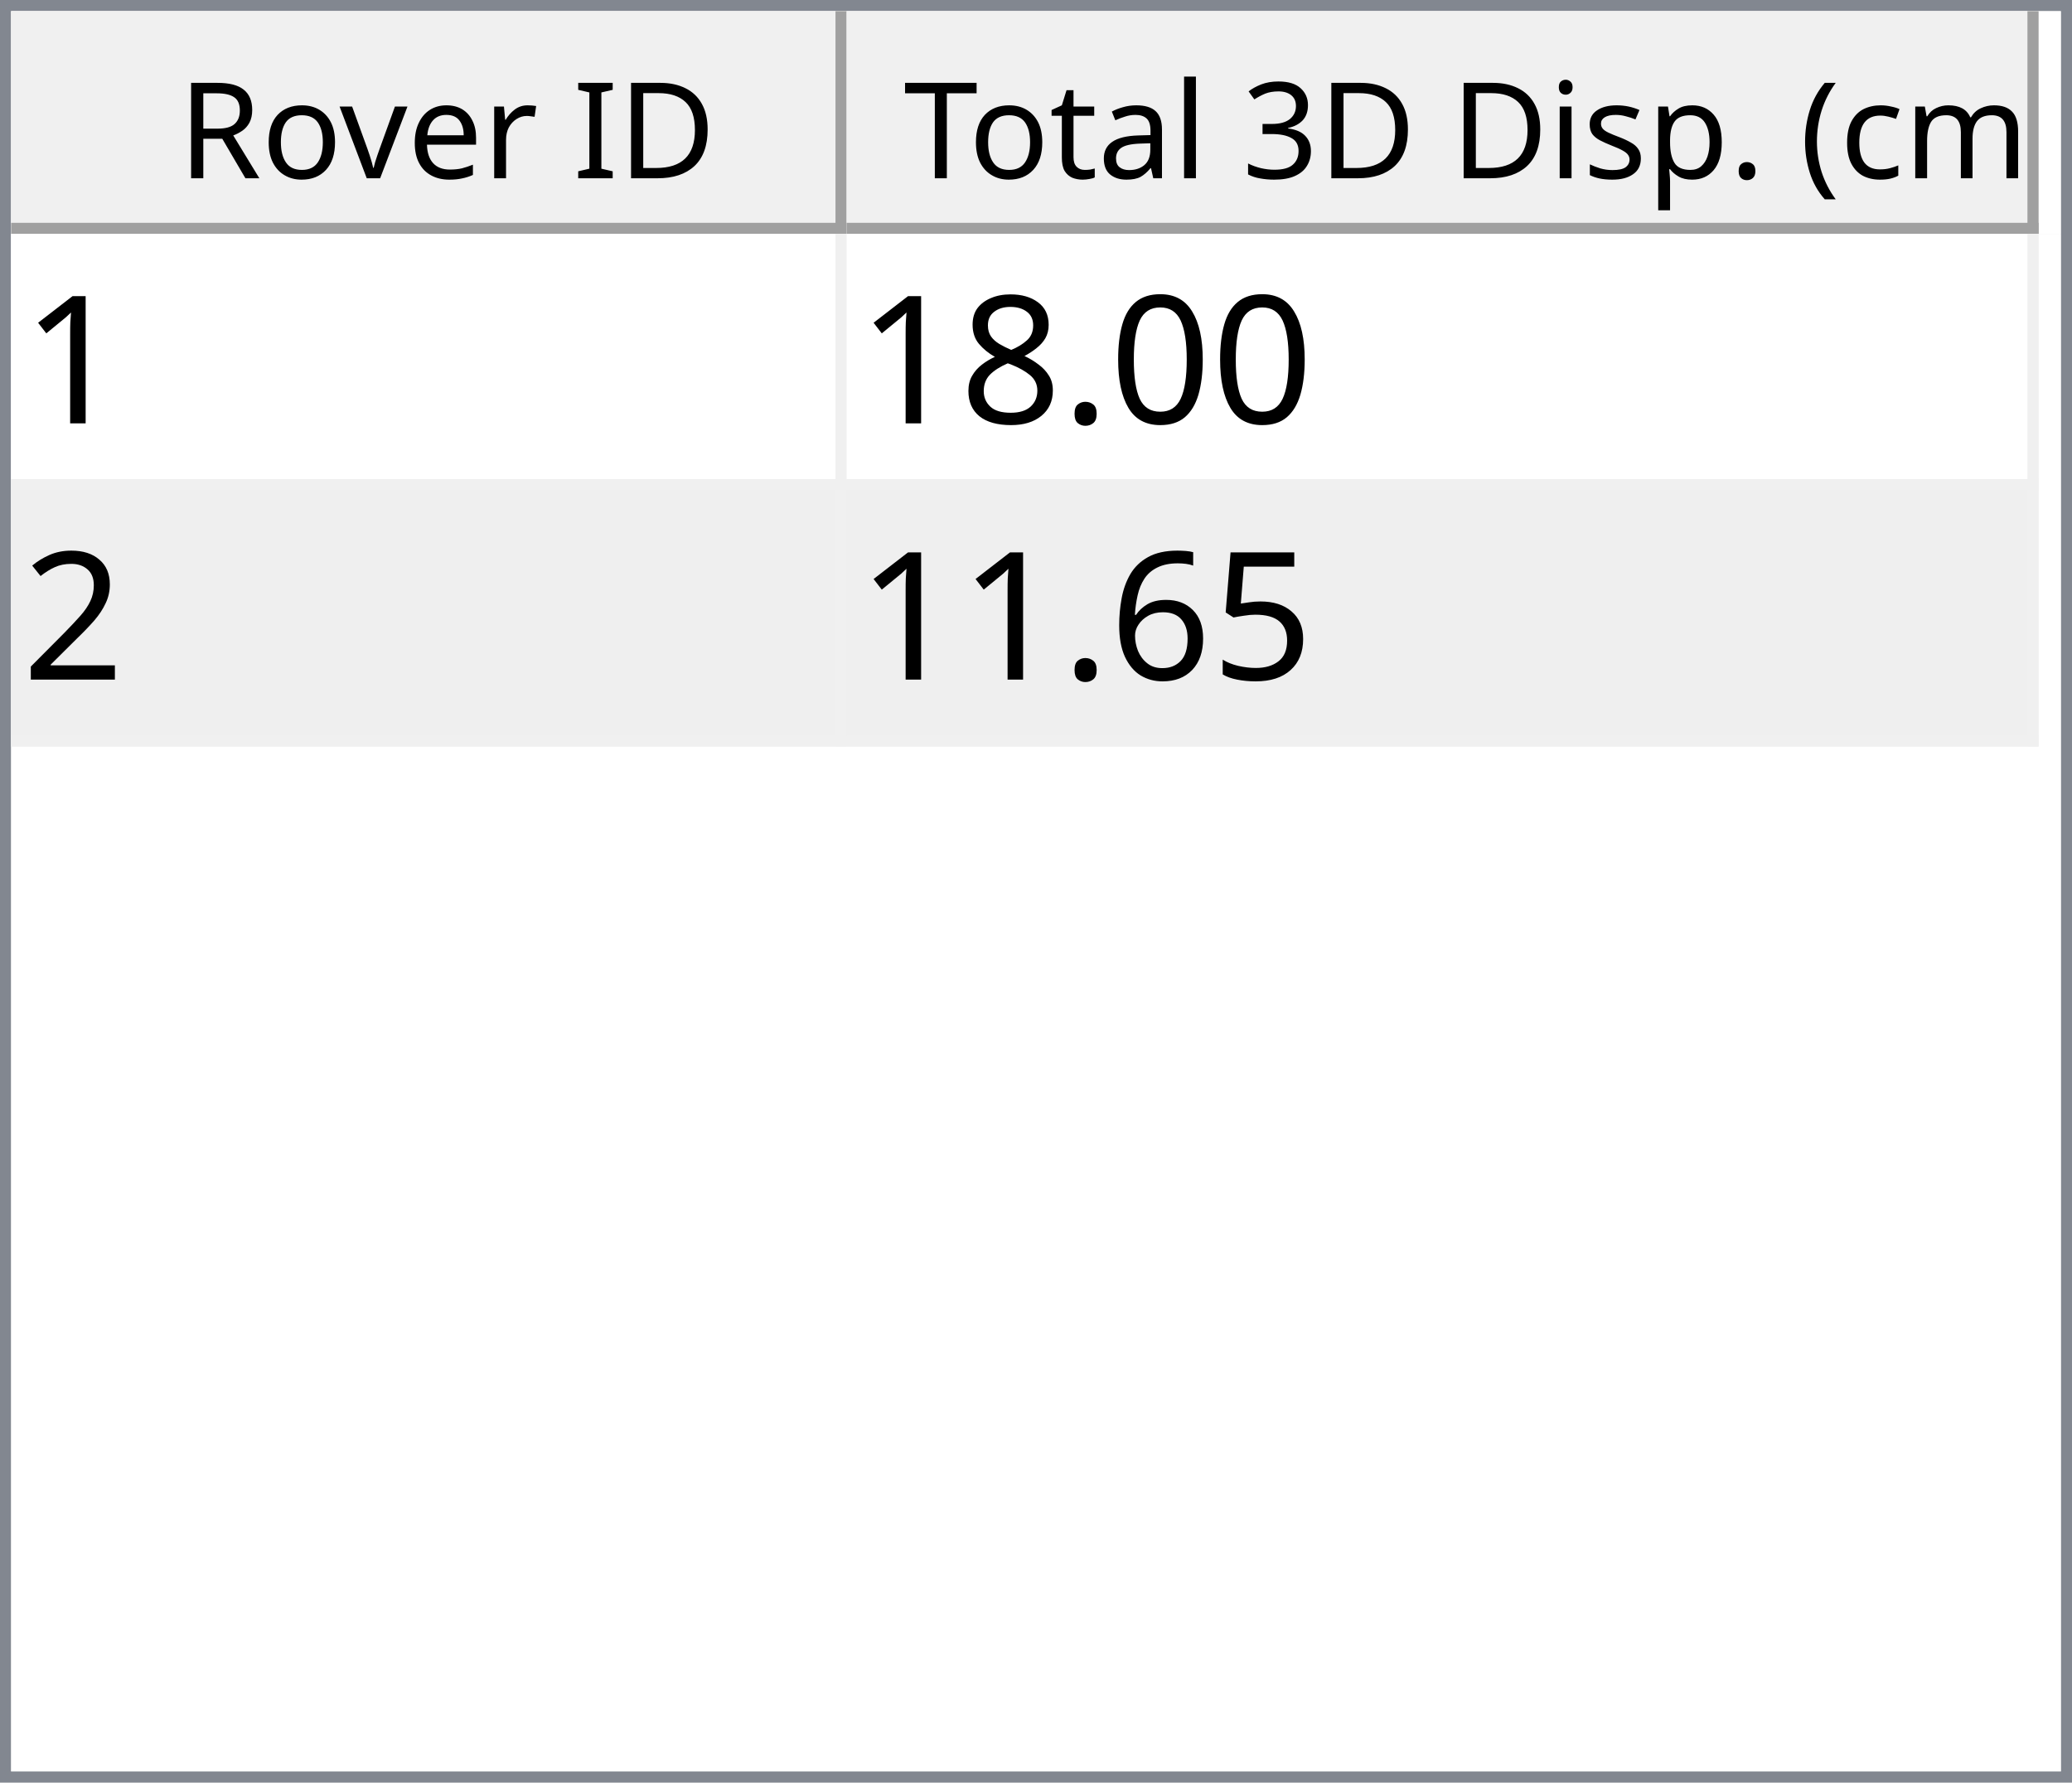
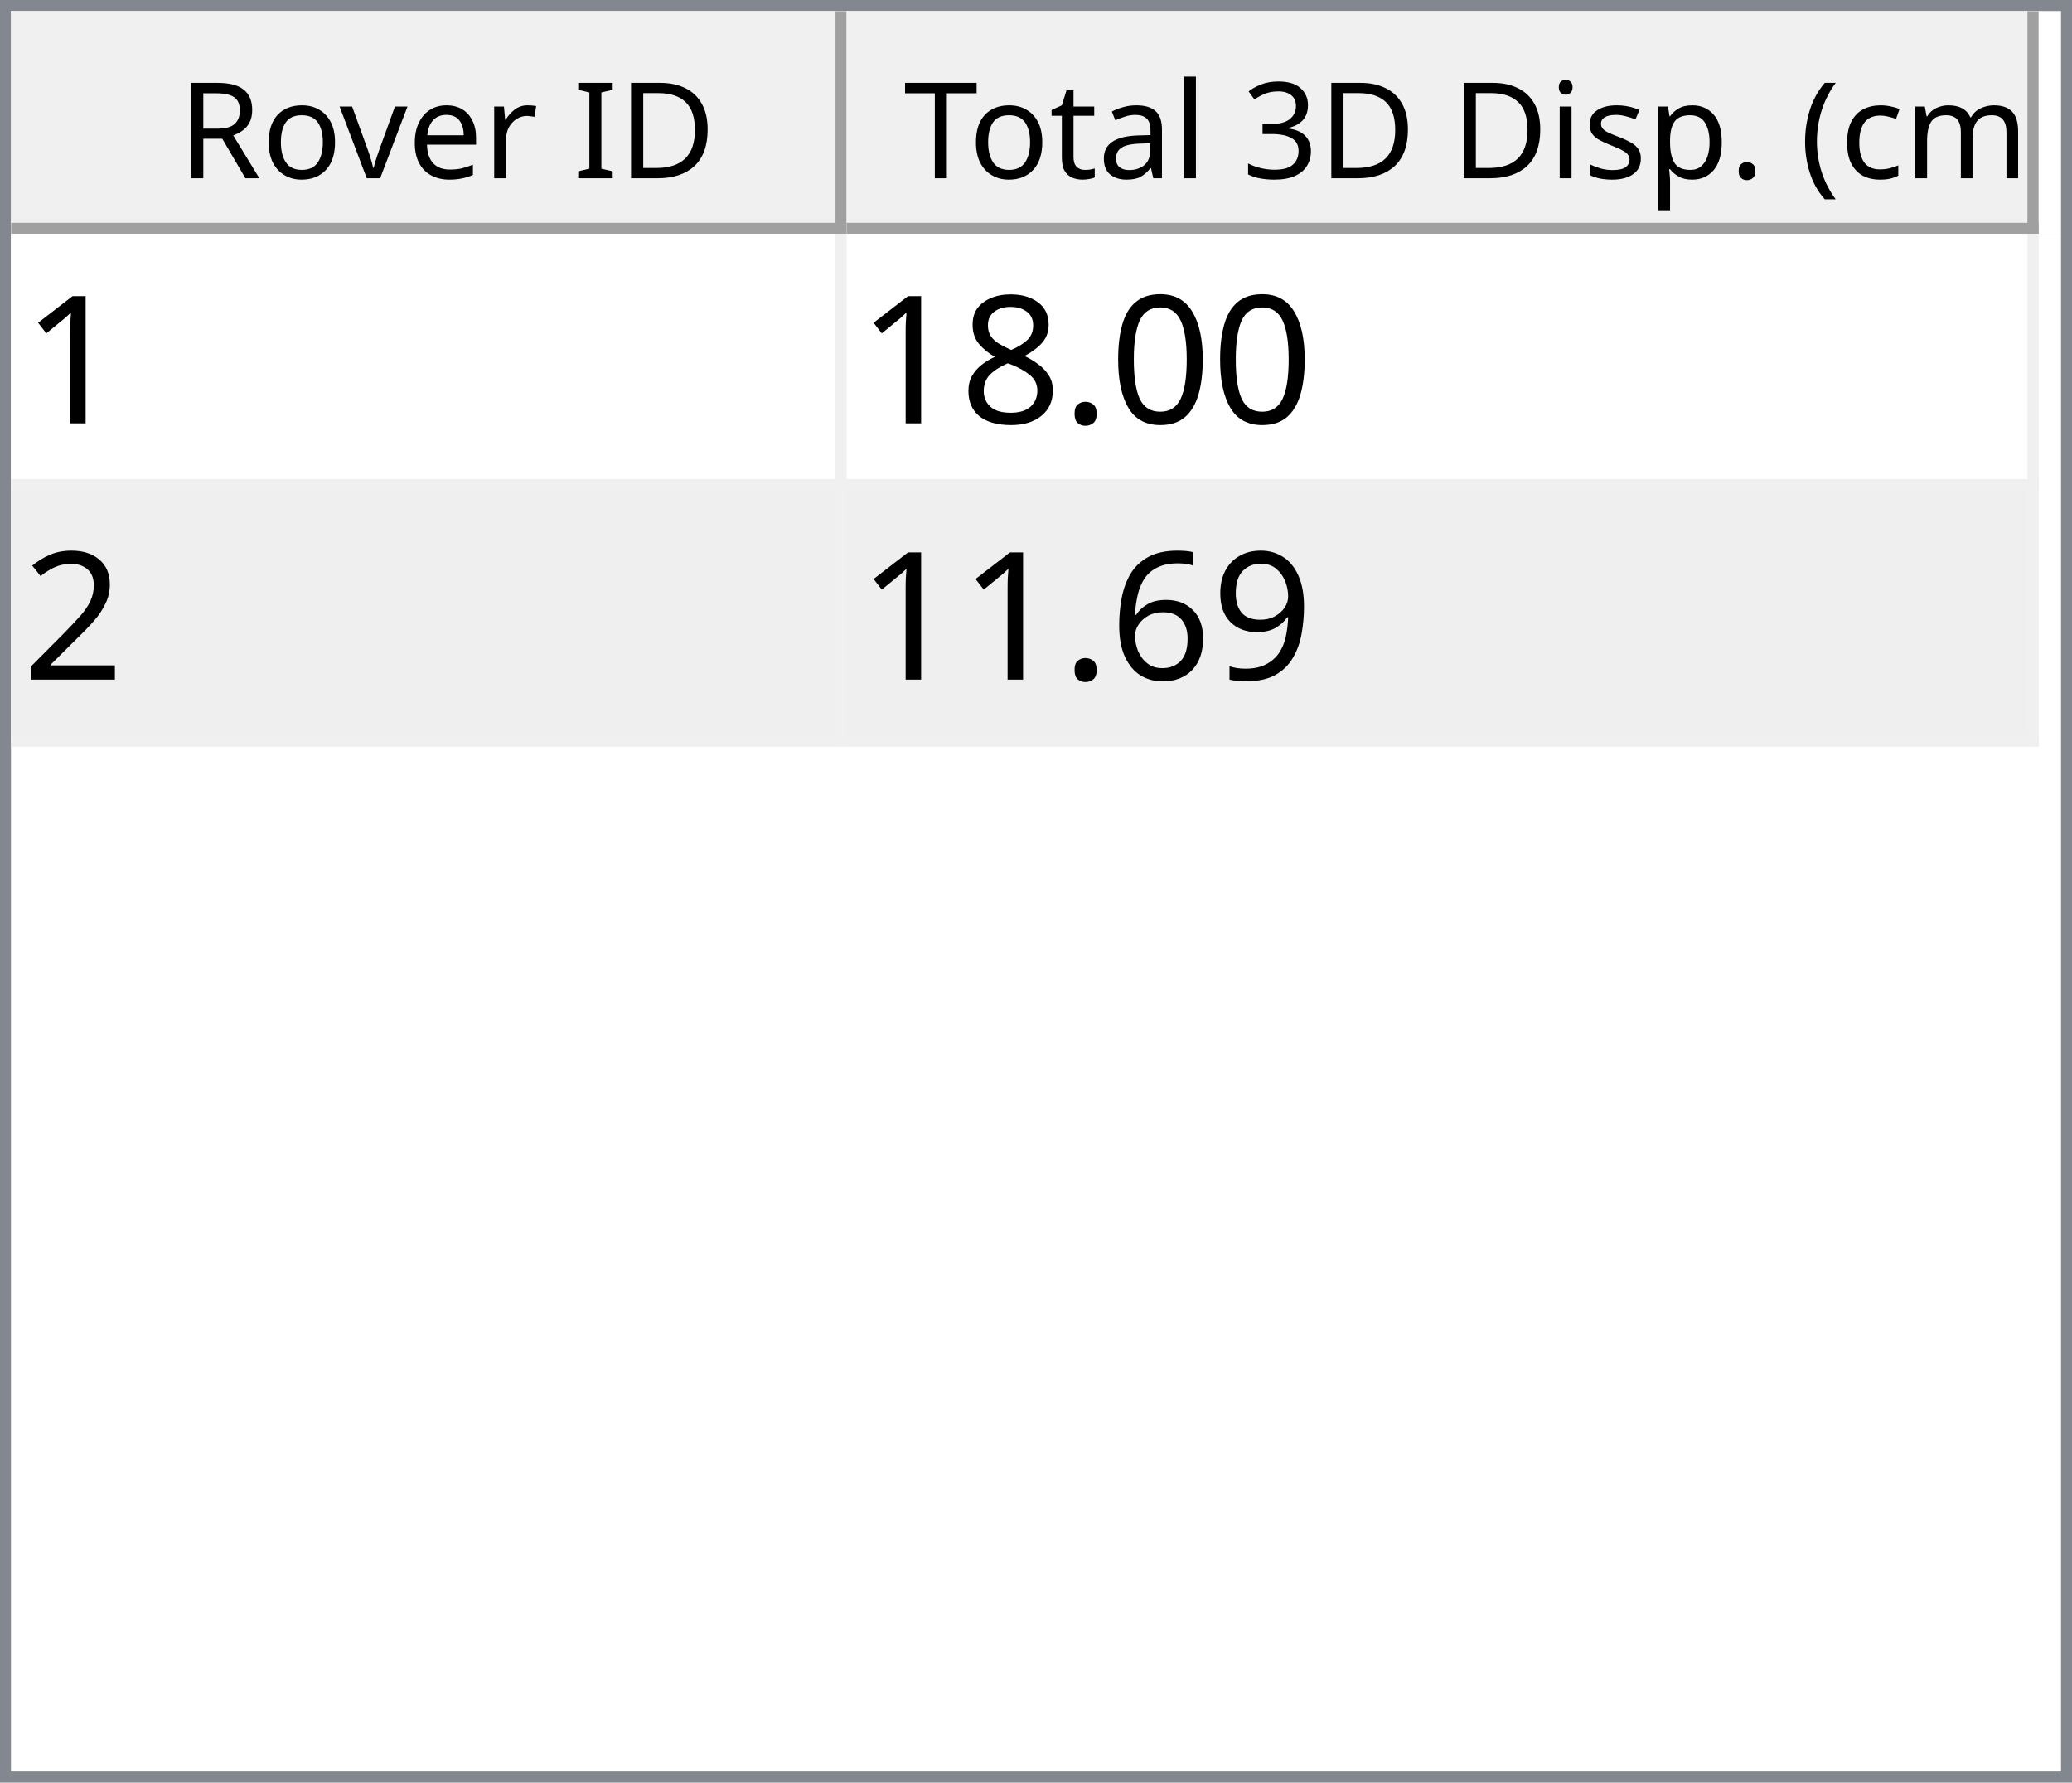
<svg xmlns="http://www.w3.org/2000/svg" style="fill-opacity:1; color-rendering:auto; color-interpolation:auto; text-rendering:auto; stroke:black; stroke-linecap:square; stroke-miterlimit:10; shape-rendering:auto; stroke-opacity:1; fill:black; stroke-dasharray:none; font-weight:normal; stroke-width:1; font-family:'Dialog'; font-style:normal; stroke-linejoin:miter; font-size:12px; stroke-dashoffset:0; image-rendering:auto;" width="186" height="160">
  <defs id="genericDefs" />
  <g>
    <defs id="defs1">
      <clipPath clipPathUnits="userSpaceOnUse" id="clipPath1">
        <path d="M0 0 L186 0 L186 160 L0 160 L0 0 Z" />
      </clipPath>
      <clipPath clipPathUnits="userSpaceOnUse" id="clipPath2">
        <path d="M0 0 L0 160 L186 160 L186 0 Z" />
      </clipPath>
      <clipPath clipPathUnits="userSpaceOnUse" id="clipPath3">
        <path d="M0 0 L0 20 L184 20 L184 0 Z" />
      </clipPath>
      <clipPath clipPathUnits="userSpaceOnUse" id="clipPath4">
        <path d="M0 0 L0 20 L75 20 L75 0 Z" />
      </clipPath>
      <clipPath clipPathUnits="userSpaceOnUse" id="clipPath5">
        <path d="M1 1 L1 19 L74 19 L74 1 Z" />
      </clipPath>
      <clipPath clipPathUnits="userSpaceOnUse" id="clipPath6">
        <path d="M0 0 L0 18 L73 18 L73 0 Z" />
      </clipPath>
      <clipPath clipPathUnits="userSpaceOnUse" id="clipPath7">
        <path d="M-0.5 -0.5 L-0.5 19.5 L74.5 19.5 L74.5 -0.5 Z" />
      </clipPath>
      <clipPath clipPathUnits="userSpaceOnUse" id="clipPath8">
        <path d="M0 0 L0 20 L107 20 L107 0 Z" />
      </clipPath>
      <clipPath clipPathUnits="userSpaceOnUse" id="clipPath9">
        <path d="M1 1 L1 19 L106 19 L106 1 Z" />
      </clipPath>
      <clipPath clipPathUnits="userSpaceOnUse" id="clipPath10">
        <path d="M0 0 L0 18 L105 18 L105 0 Z" />
      </clipPath>
      <clipPath clipPathUnits="userSpaceOnUse" id="clipPath11">
        <path d="M-0.5 -0.5 L-0.5 19.5 L106.5 19.5 L106.5 -0.5 Z" />
      </clipPath>
      <clipPath clipPathUnits="userSpaceOnUse" id="clipPath12">
        <path d="M0 0 L0 138 L184 138 L184 0 Z" />
      </clipPath>
      <clipPath clipPathUnits="userSpaceOnUse" id="clipPath13">
        <path d="M0 0 L0 46 L182 46 L182 0 Z" />
      </clipPath>
      <clipPath clipPathUnits="userSpaceOnUse" id="clipPath14">
        <path d="M-0.5 -0.5 L-0.5 45.5 L181.5 45.5 L181.5 -0.5 Z" />
      </clipPath>
      <clipPath clipPathUnits="userSpaceOnUse" id="clipPath15">
        <path d="M0 0 L0 22 L74 22 L74 0 Z" />
      </clipPath>
      <clipPath clipPathUnits="userSpaceOnUse" id="clipPath16">
        <path d="M0 0 L0 22 L106 22 L106 0 Z" />
      </clipPath>
      <font horiz-adv-x="64.551" id="font1">
        <font-face ascent="107.91" descent="25.098" units-per-em="100" style="font-style:normal; font-family:Segoe UI; font-weight:normal;" />
        <missing-glyph horiz-adv-x="64.551" d="M8.109 0 L8.109 68.266 L56.453 68.266 L56.453 0 L8.109 0 ZM15.328 7.234 L49.219 7.234 L49.219 61.031 L15.328 61.031 L15.328 7.234 Z" />
        <glyph unicode="D" horiz-adv-x="70.117" d="M9.188 0 L9.188 70.016 L28.516 70.016 Q65.531 70.016 65.531 35.891 Q65.531 19.672 55.25 9.836 Q44.969 0 27.734 0 L9.188 0 ZM17.391 62.594 L17.391 7.422 L27.828 7.422 Q41.609 7.422 49.273 14.797 Q56.938 22.172 56.938 35.688 Q56.938 62.594 28.328 62.594 L17.391 62.594 Z" />
        <glyph unicode="I" horiz-adv-x="26.611" d="M17.391 0 L9.188 0 L9.188 70.016 L17.391 70.016 L17.391 0 Z" />
        <glyph unicode=" " horiz-adv-x="27.393" d="" />
        <glyph unicode="r" horiz-adv-x="34.766" d="M34.188 41.891 Q32.078 43.5 28.125 43.5 Q23 43.5 19.555 38.672 Q16.109 33.844 16.109 25.484 L16.109 0 L8.109 0 L8.109 50 L16.109 50 L16.109 39.703 L16.312 39.703 Q18.016 44.969 21.531 47.922 Q25.047 50.875 29.391 50.875 Q32.516 50.875 34.188 50.203 L34.188 41.891 Z" />
        <glyph unicode="e" horiz-adv-x="52.295" d="M48.297 23 L12.984 23 Q13.188 14.656 17.484 10.109 Q21.781 5.562 29.297 5.562 Q37.75 5.562 44.828 11.141 L44.828 3.609 Q38.234 -1.172 27.391 -1.172 Q16.797 -1.172 10.742 5.641 Q4.688 12.453 4.688 24.812 Q4.688 36.469 11.305 43.82 Q17.922 51.172 27.734 51.172 Q37.547 51.172 42.922 44.828 Q48.297 38.484 48.297 27.203 L48.297 23 ZM40.094 29.781 Q40.047 36.719 36.75 40.578 Q33.453 44.438 27.594 44.438 Q21.922 44.438 17.969 40.383 Q14.016 36.328 13.094 29.781 L40.094 29.781 Z" />
        <glyph unicode="v" horiz-adv-x="47.9" d="M47.406 50 L27.484 0 L19.625 0 L0.688 50 L9.469 50 L22.172 13.672 Q23.578 9.672 23.922 6.688 L24.125 6.688 Q24.609 10.453 25.688 13.484 L38.969 50 L47.406 50 Z" />
        <glyph unicode="o" horiz-adv-x="58.594" d="M29 -1.172 Q17.922 -1.172 11.305 5.836 Q4.688 12.844 4.688 24.422 Q4.688 37.016 11.57 44.094 Q18.453 51.172 30.172 51.172 Q41.359 51.172 47.633 44.289 Q53.906 37.406 53.906 25.203 Q53.906 13.234 47.141 6.031 Q40.375 -1.172 29 -1.172 ZM29.594 44.438 Q21.875 44.438 17.383 39.188 Q12.891 33.938 12.891 24.703 Q12.891 15.828 17.43 10.695 Q21.969 5.562 29.594 5.562 Q37.359 5.562 41.531 10.594 Q45.703 15.625 45.703 24.906 Q45.703 34.281 41.531 39.359 Q37.359 44.438 29.594 44.438 Z" />
        <glyph unicode="R" horiz-adv-x="59.814" d="M59.375 0 L49.609 0 L37.891 19.625 Q36.281 22.359 34.766 24.289 Q33.25 26.219 31.664 27.438 Q30.078 28.656 28.25 29.219 Q26.422 29.781 24.125 29.781 L17.391 29.781 L17.391 0 L9.188 0 L9.188 70.016 L30.078 70.016 Q34.672 70.016 38.555 68.867 Q42.438 67.719 45.289 65.375 Q48.141 63.031 49.758 59.547 Q51.375 56.062 51.375 51.375 Q51.375 47.703 50.273 44.656 Q49.172 41.609 47.148 39.211 Q45.125 36.812 42.266 35.133 Q39.406 33.453 35.844 32.516 L35.844 32.328 Q37.594 31.547 38.891 30.547 Q40.188 29.547 41.359 28.18 Q42.531 26.812 43.68 25.078 Q44.828 23.344 46.234 21.047 L59.375 0 ZM17.391 62.594 L17.391 37.203 L28.516 37.203 Q31.594 37.203 34.203 38.133 Q36.812 39.062 38.719 40.797 Q40.625 42.531 41.703 45.047 Q42.781 47.562 42.781 50.688 Q42.781 56.297 39.141 59.445 Q35.5 62.594 28.609 62.594 L17.391 62.594 Z" />
        <glyph unicode=")" horiz-adv-x="30.176" d="M8.297 -15.922 L1.172 -15.922 Q16.406 2.344 16.406 26.812 Q16.406 51.469 1.078 70.016 L8.297 70.016 Q23.531 52.156 23.531 26.703 Q23.531 1.375 8.297 -15.922 Z" />
        <glyph unicode="m" horiz-adv-x="86.133" d="M79.109 0 L71.094 0 L71.094 28.719 Q71.094 37.016 68.531 40.727 Q65.969 44.438 59.906 44.438 Q54.781 44.438 51.195 39.75 Q47.609 35.062 47.609 28.516 L47.609 0 L39.594 0 L39.594 29.688 Q39.594 44.438 28.219 44.438 Q22.953 44.438 19.531 40.016 Q16.109 35.594 16.109 28.516 L16.109 0 L8.109 0 L8.109 50 L16.109 50 L16.109 42.094 L16.312 42.094 Q21.625 51.172 31.844 51.172 Q36.969 51.172 40.773 48.312 Q44.578 45.453 46 40.828 Q51.562 51.172 62.594 51.172 Q79.109 51.172 79.109 30.812 L79.109 0 Z" />
        <glyph unicode="c" horiz-adv-x="46.191" d="M42.188 2.297 Q36.422 -1.172 28.516 -1.172 Q17.828 -1.172 11.258 5.789 Q4.688 12.75 4.688 23.828 Q4.688 36.188 11.766 43.68 Q18.844 51.172 30.672 51.172 Q37.25 51.172 42.281 48.734 L42.281 40.531 Q36.719 44.438 30.375 44.438 Q22.703 44.438 17.797 38.945 Q12.891 33.453 12.891 24.516 Q12.891 15.719 17.508 10.641 Q22.125 5.562 29.891 5.562 Q36.422 5.562 42.188 9.906 L42.188 2.297 Z" />
        <glyph unicode="(" horiz-adv-x="30.176" d="M29.109 -15.922 L21.969 -15.922 Q6.844 1.375 6.844 26.703 Q6.844 52.156 21.969 70.016 L29.203 70.016 Q13.875 51.469 13.875 26.812 Q13.875 2.344 29.109 -15.922 Z" />
        <glyph unicode="." horiz-adv-x="21.68" d="M10.891 -1.078 Q8.641 -1.078 7.055 0.539 Q5.469 2.156 5.469 4.391 Q5.469 6.641 7.055 8.273 Q8.641 9.906 10.891 9.906 Q13.188 9.906 14.797 8.273 Q16.406 6.641 16.406 4.391 Q16.406 2.156 14.797 0.539 Q13.188 -1.078 10.891 -1.078 Z" />
        <glyph unicode="p" horiz-adv-x="58.789" d="M16.312 7.234 L16.109 7.234 L16.109 -23 L8.109 -23 L8.109 50 L16.109 50 L16.109 41.219 L16.312 41.219 Q22.219 51.172 33.594 51.172 Q43.266 51.172 48.688 44.461 Q54.109 37.75 54.109 26.469 Q54.109 13.922 48 6.375 Q41.891 -1.172 31.297 -1.172 Q21.578 -1.172 16.312 7.234 ZM16.109 27.391 L16.109 20.406 Q16.109 14.203 20.141 9.883 Q24.172 5.562 30.375 5.562 Q37.641 5.562 41.773 11.133 Q45.906 16.703 45.906 26.609 Q45.906 34.969 42.047 39.703 Q38.188 44.438 31.594 44.438 Q24.609 44.438 20.359 39.578 Q16.109 34.719 16.109 27.391 Z" />
        <glyph unicode="s" horiz-adv-x="42.432" d="M5.078 1.812 L5.078 10.406 Q11.625 5.562 19.484 5.562 Q30.031 5.562 30.031 12.594 Q30.031 14.594 29.125 15.992 Q28.219 17.391 26.68 18.461 Q25.141 19.531 23.07 20.383 Q21 21.234 18.609 22.172 Q15.281 23.484 12.766 24.828 Q10.25 26.172 8.57 27.859 Q6.891 29.547 6.031 31.695 Q5.172 33.844 5.172 36.719 Q5.172 40.234 6.789 42.945 Q8.406 45.656 11.086 47.484 Q13.766 49.312 17.211 50.242 Q20.656 51.172 24.312 51.172 Q30.812 51.172 35.938 48.922 L35.938 40.828 Q30.422 44.438 23.25 44.438 Q21 44.438 19.195 43.922 Q17.391 43.406 16.094 42.477 Q14.797 41.547 14.086 40.258 Q13.375 38.969 13.375 37.406 Q13.375 35.453 14.086 34.133 Q14.797 32.812 16.164 31.789 Q17.531 30.766 19.484 29.938 Q21.438 29.109 23.922 28.125 Q27.25 26.859 29.883 25.516 Q32.516 24.172 34.375 22.484 Q36.234 20.797 37.234 18.602 Q38.234 16.406 38.234 13.375 Q38.234 9.672 36.602 6.938 Q34.969 4.203 32.234 2.398 Q29.5 0.594 25.93 -0.289 Q22.359 -1.172 18.453 -1.172 Q10.75 -1.172 5.078 1.812 Z" />
        <glyph unicode="i" horiz-adv-x="24.219" d="M12.203 62.703 Q10.062 62.703 8.547 64.164 Q7.031 65.625 7.031 67.875 Q7.031 70.125 8.547 71.609 Q10.062 73.094 12.203 73.094 Q14.406 73.094 15.945 71.609 Q17.484 70.125 17.484 67.875 Q17.484 65.719 15.945 64.211 Q14.406 62.703 12.203 62.703 ZM16.109 0 L8.109 0 L8.109 50 L16.109 50 L16.109 0 Z" />
        <glyph unicode="3" horiz-adv-x="53.906" d="M46.531 19.828 Q46.531 15.094 44.75 11.211 Q42.969 7.328 39.719 4.57 Q36.469 1.812 31.93 0.297 Q27.391 -1.219 21.922 -1.219 Q11.922 -1.219 6 2.594 L6 11.188 Q13.094 5.609 22.219 5.609 Q25.875 5.609 28.828 6.539 Q31.781 7.469 33.906 9.227 Q36.031 10.984 37.18 13.477 Q38.328 15.969 38.328 19.094 Q38.328 32.812 18.797 32.812 L12.984 32.812 L12.984 39.594 L18.5 39.594 Q35.797 39.594 35.797 52.484 Q35.797 64.406 22.609 64.406 Q15.188 64.406 8.688 59.422 L8.688 67.188 Q15.375 71.188 24.609 71.188 Q29 71.188 32.57 69.969 Q36.141 68.75 38.68 66.555 Q41.219 64.359 42.609 61.281 Q44 58.203 44 54.5 Q44 40.672 30.031 36.719 L30.031 36.531 Q33.594 36.141 36.625 34.797 Q39.656 33.453 41.852 31.305 Q44.047 29.156 45.289 26.25 Q46.531 23.344 46.531 19.828 Z" />
        <glyph unicode="l" horiz-adv-x="24.219" d="M16.109 0 L8.109 0 L8.109 74.031 L16.109 74.031 L16.109 0 Z" />
        <glyph unicode="a" horiz-adv-x="50.879" d="M43.891 0 L35.891 0 L35.891 7.812 L35.688 7.812 Q30.469 -1.172 20.312 -1.172 Q12.844 -1.172 8.617 2.781 Q4.391 6.734 4.391 13.281 Q4.391 27.297 20.906 29.594 L35.891 31.688 Q35.891 44.438 25.594 44.438 Q16.547 44.438 9.281 38.281 L9.281 46.484 Q16.656 51.172 26.266 51.172 Q43.891 51.172 43.891 32.516 L43.891 0 ZM35.891 25.297 L23.828 23.641 Q18.266 22.859 15.43 20.875 Q12.594 18.891 12.594 13.875 Q12.594 10.203 15.211 7.883 Q17.828 5.562 22.172 5.562 Q28.125 5.562 32.008 9.742 Q35.891 13.922 35.891 20.312 L35.891 25.297 Z" />
        <glyph unicode="t" horiz-adv-x="33.887" d="M31.297 0.484 Q28.469 -1.078 23.828 -1.078 Q10.688 -1.078 10.688 13.578 L10.688 43.172 L2.094 43.172 L2.094 50 L10.688 50 L10.688 62.203 L18.703 64.797 L18.703 50 L31.297 50 L31.297 43.172 L18.703 43.172 L18.703 14.984 Q18.703 9.969 20.414 7.82 Q22.125 5.672 26.078 5.672 Q29.109 5.672 31.297 7.328 L31.297 0.484 Z" />
        <glyph unicode="T" horiz-adv-x="52.393" d="M50.594 62.594 L30.375 62.594 L30.375 0 L22.172 0 L22.172 62.594 L2 62.594 L2 70.016 L50.594 70.016 L50.594 62.594 Z" />
      </font>
      <font horiz-adv-x="75.0" id="font2">
        <font-face ascent="100.537" descent="21.973" units-per-em="100" style="font-style:normal; font-family:sans-serif; font-weight:normal;" />
        <missing-glyph horiz-adv-x="75.0" d="M12.5 0 L12.5 62.5 L62.5 62.5 L62.5 0 L12.5 0 ZM14.062 1.562 L60.938 1.562 L60.938 60.938 L14.062 60.938 L14.062 1.562 Z" />
        <glyph unicode="1" horiz-adv-x="55.615" d="M37.25 0 L28.469 0 L28.469 56 Q25.297 52.984 20.141 49.953 Q14.984 46.922 10.891 45.406 L10.891 53.906 Q18.266 57.375 23.781 62.305 Q29.297 67.234 31.594 71.875 L37.25 71.875 L37.25 0 Z" />
        <glyph unicode="0" horiz-adv-x="55.615" d="M4.156 35.297 Q4.156 48 6.766 55.742 Q9.375 63.484 14.523 67.68 Q19.672 71.875 27.484 71.875 Q33.25 71.875 37.594 69.555 Q41.938 67.234 44.773 62.867 Q47.609 58.5 49.219 52.227 Q50.828 45.953 50.828 35.297 Q50.828 22.703 48.242 14.969 Q45.656 7.234 40.508 3.008 Q35.359 -1.219 27.484 -1.219 Q17.141 -1.219 11.234 6.203 Q4.156 15.141 4.156 35.297 ZM13.188 35.297 Q13.188 17.672 17.312 11.836 Q21.438 6 27.484 6 Q33.547 6 37.672 11.859 Q41.797 17.719 41.797 35.297 Q41.797 52.984 37.672 58.789 Q33.547 64.594 27.391 64.594 Q21.344 64.594 17.719 59.469 Q13.188 52.938 13.188 35.297 Z" />
        <glyph unicode="." horiz-adv-x="27.783" d="M9.078 0 L9.078 10.016 L19.094 10.016 L19.094 0 L9.078 0 Z" />
        <glyph unicode="8" horiz-adv-x="55.615" d="M17.672 38.812 Q12.203 40.828 9.57 44.539 Q6.938 48.25 6.938 53.422 Q6.938 61.234 12.555 66.555 Q18.172 71.875 27.484 71.875 Q36.859 71.875 42.578 66.43 Q48.297 60.984 48.297 53.172 Q48.297 48.188 45.68 44.508 Q43.062 40.828 37.75 38.812 Q44.344 36.672 47.781 31.883 Q51.219 27.094 51.219 20.453 Q51.219 11.281 44.727 5.031 Q38.234 -1.219 27.641 -1.219 Q17.047 -1.219 10.547 5.055 Q4.047 11.328 4.047 20.703 Q4.047 27.688 7.594 32.398 Q11.141 37.109 17.672 38.812 ZM15.922 53.719 Q15.922 48.641 19.195 45.414 Q22.469 42.188 27.688 42.188 Q32.766 42.188 36.016 45.383 Q39.266 48.578 39.266 53.219 Q39.266 58.062 35.914 61.359 Q32.562 64.656 27.594 64.656 Q22.562 64.656 19.242 61.43 Q15.922 58.203 15.922 53.719 ZM13.094 20.656 Q13.094 16.891 14.875 13.375 Q16.656 9.859 20.172 7.93 Q23.688 6 27.734 6 Q34.031 6 38.133 10.055 Q42.234 14.109 42.234 20.359 Q42.234 26.703 38.016 30.859 Q33.797 35.016 27.438 35.016 Q21.234 35.016 17.164 30.914 Q13.094 26.812 13.094 20.656 Z" />
        <glyph unicode="2" horiz-adv-x="55.615" d="M50.344 8.453 L50.344 0 L3.031 0 Q2.938 3.172 4.047 6.109 Q5.859 10.938 9.836 15.625 Q13.812 20.312 21.344 26.469 Q33.016 36.031 37.117 41.625 Q41.219 47.219 41.219 52.203 Q41.219 57.422 37.477 61.008 Q33.734 64.594 27.734 64.594 Q21.391 64.594 17.578 60.789 Q13.766 56.984 13.719 50.25 L4.688 51.172 Q5.609 61.281 11.664 66.578 Q17.719 71.875 27.938 71.875 Q38.234 71.875 44.242 66.164 Q50.25 60.453 50.25 52 Q50.25 47.703 48.492 43.555 Q46.734 39.406 42.656 34.812 Q38.578 30.219 29.109 22.219 Q21.188 15.578 18.945 13.211 Q16.703 10.844 15.234 8.453 L50.344 8.453 Z" />
-         <glyph unicode="5" horiz-adv-x="55.615" d="M4.156 18.75 L13.375 19.531 Q14.406 12.797 18.141 9.398 Q21.875 6 27.156 6 Q33.5 6 37.891 10.789 Q42.281 15.578 42.281 23.484 Q42.281 31 38.062 35.352 Q33.844 39.703 27 39.703 Q22.75 39.703 19.336 37.773 Q15.922 35.844 13.969 32.766 L5.719 33.844 L12.641 70.609 L48.25 70.609 L48.25 62.203 L19.672 62.203 L15.828 42.969 Q22.266 47.469 29.344 47.469 Q38.719 47.469 45.164 40.969 Q51.609 34.469 51.609 24.266 Q51.609 14.547 45.953 7.469 Q39.062 -1.219 27.156 -1.219 Q17.391 -1.219 11.211 4.25 Q5.031 9.719 4.156 18.75 Z" />
+         <glyph unicode="9" horiz-adv-x="55.615" d="M5.469 16.547 L13.922 17.328 Q14.984 11.375 18.016 8.688 Q21.047 6 25.781 6 Q29.828 6 32.883 7.859 Q35.938 9.719 37.891 12.82 Q39.844 15.922 41.164 21.195 Q42.484 26.469 42.484 31.938 Q42.484 32.516 42.438 33.688 Q39.797 29.5 35.234 26.883 Q30.672 24.266 25.344 24.266 Q16.453 24.266 10.305 30.711 Q4.156 37.156 4.156 47.703 Q4.156 58.594 10.578 65.234 Q17 71.875 26.656 71.875 Q33.641 71.875 39.43 68.117 Q45.219 64.359 48.219 57.398 Q51.219 50.438 51.219 37.25 Q51.219 23.531 48.242 15.406 Q45.266 7.281 39.383 3.031 Q33.5 -1.219 25.594 -1.219 Q17.188 -1.219 11.867 3.445 Q6.547 8.109 5.469 16.547 ZM41.453 48.141 Q41.453 55.719 37.43 60.156 Q33.406 64.594 27.734 64.594 Q21.875 64.594 17.531 59.812 Q13.188 55.031 13.188 47.406 Q13.188 40.578 17.312 36.305 Q21.438 32.031 27.484 32.031 Q33.594 32.031 37.523 36.305 Q41.453 40.578 41.453 48.141 Z" />
        <glyph unicode="6" horiz-adv-x="55.615" d="M49.75 54.047 L41.016 53.375 Q39.844 58.547 37.703 60.891 Q34.125 64.656 28.906 64.656 Q24.703 64.656 21.531 62.312 Q17.391 59.281 14.992 53.469 Q12.594 47.656 12.5 36.922 Q15.672 41.75 20.266 44.094 Q24.859 46.438 29.891 46.438 Q38.672 46.438 44.852 39.969 Q51.031 33.5 51.031 23.25 Q51.031 16.5 48.125 10.719 Q45.219 4.938 40.141 1.859 Q35.062 -1.219 28.609 -1.219 Q17.625 -1.219 10.695 6.859 Q3.766 14.938 3.766 33.5 Q3.766 54.25 11.422 63.672 Q18.109 71.875 29.438 71.875 Q37.891 71.875 43.289 67.141 Q48.688 62.406 49.75 54.047 ZM13.875 23.188 Q13.875 18.656 15.797 14.508 Q17.719 10.359 21.188 8.18 Q24.656 6 28.469 6 Q34.031 6 38.039 10.492 Q42.047 14.984 42.047 22.703 Q42.047 30.125 38.086 34.398 Q34.125 38.672 28.125 38.672 Q22.172 38.672 18.023 34.398 Q13.875 30.125 13.875 23.188 Z" />
      </font>
    </defs>
    <g style="fill:white; stroke:white;">
      <rect x="0" y="0" width="186" style="clip-path:url(#clipPath1); stroke:none;" height="160" />
    </g>
    <g style="fill:white; text-rendering:optimizeSpeed; color-rendering:optimizeSpeed; image-rendering:optimizeSpeed; shape-rendering:crispEdges; stroke:white; color-interpolation:sRGB;">
      <rect x="0" width="186" height="160" y="0" style="stroke:none;" />
      <path style="stroke:none;" d="M0 160 L186 160 L186 0 L0 0 Z" />
    </g>
    <g style="fill:rgb(240,240,240); font-family:'Segoe UI'; stroke:rgb(240,240,240);">
      <rect x="0" y="0" width="186" style="clip-path:url(#clipPath2); stroke:none;" height="160" />
    </g>
    <g style="fill:rgb(130,135,144); font-family:'Segoe UI'; stroke:rgb(130,135,144);">
      <path d="M0 0 L186 0 L186 160 L0 160 L0 0 ZM1 1 L185 1 L185 159 L1 159 L1 1 Z" style="fill-rule:evenodd; clip-path:url(#clipPath2); stroke:none;" />
    </g>
    <g style="fill:white; font-family:'Segoe UI'; stroke:white;" transform="translate(1,1)">
      <rect x="0" y="0" width="184" style="clip-path:url(#clipPath3); stroke:none;" height="20" />
    </g>
    <g style="fill:rgb(240,240,240); font-family:'Segoe UI'; stroke:rgb(240,240,240);" transform="translate(1,1)">
      <rect x="0" y="0" width="75" style="clip-path:url(#clipPath4); stroke:none;" height="20" />
    </g>
    <g style="font-family:'Segoe UI';" transform="translate(2,2)">
      <text x="14" xml:space="preserve" y="14" style="clip-path:url(#clipPath6); stroke:none;">Rover ID</text>
    </g>
    <g style="fill:rgb(160,160,160); font-family:'Segoe UI'; stroke:rgb(160,160,160); stroke-linejoin:bevel;" transform="translate(1.5,1.5)">
      <line x1="74" x2="74" y1="0" style="fill:none; clip-path:url(#clipPath7);" y2="19" />
    </g>
    <g style="fill:rgb(160,160,160); font-family:'Segoe UI'; stroke:rgb(160,160,160); stroke-linejoin:bevel;" transform="matrix(1,0,0,1,1,1) translate(0.5,0.5)">
      <line x1="0" x2="74" y1="19" style="fill:none; clip-path:url(#clipPath7);" y2="19" />
    </g>
    <g style="fill:rgb(240,240,240); font-family:'Segoe UI'; stroke:rgb(240,240,240);" transform="translate(76,1)">
      <rect x="0" y="0" width="107" style="clip-path:url(#clipPath8); stroke:none;" height="20" />
    </g>
    <g style="font-family:'Segoe UI';" transform="translate(77,2)">
      <text x="1" xml:space="preserve" y="14" style="clip-path:url(#clipPath10); stroke:none;"> Total 3D Disp. (cm)</text>
    </g>
    <g style="fill:rgb(160,160,160); font-family:'Segoe UI'; stroke:rgb(160,160,160); stroke-linejoin:bevel;" transform="translate(76.5,1.5)">
      <line x1="106" x2="106" y1="0" style="fill:none; clip-path:url(#clipPath11);" y2="19" />
    </g>
    <g style="fill:rgb(160,160,160); font-family:'Segoe UI'; stroke:rgb(160,160,160); stroke-linejoin:bevel;" transform="matrix(1,0,0,1,76,1) translate(0.5,0.5)">
      <line x1="0" x2="106" y1="19" style="fill:none; clip-path:url(#clipPath11);" y2="19" />
    </g>
    <g style="fill:white; font-family:'Segoe UI'; stroke:white;" transform="translate(1,21)">
      <rect x="0" y="0" width="184" style="clip-path:url(#clipPath12); stroke:none;" height="138" />
    </g>
    <g style="fill:rgb(240,240,240); font-size:16px; font-family:sans-serif; stroke:rgb(240,240,240);" transform="translate(1,21)">
      <rect x="0" y="0" width="182" style="clip-path:url(#clipPath13); stroke:none;" height="46" />
      <line transform="translate(0.5,0.5)" x1="0" x2="181" y1="22" style="clip-path:url(#clipPath14); fill:none; stroke-linejoin:bevel;" y2="22" />
    </g>
    <g transform="matrix(1,0,0,1,1,21) translate(0.5,0.5)" style="fill:rgb(240,240,240); font-size:16px; font-family:sans-serif; stroke:rgb(240,240,240); stroke-linejoin:bevel;">
      <line x1="0" x2="181" y1="45" style="fill:none; clip-path:url(#clipPath14);" y2="45" />
    </g>
    <g transform="matrix(1,0,0,1,1,21) translate(0.5,0.5)" style="fill:rgb(240,240,240); font-size:16px; font-family:sans-serif; stroke:rgb(240,240,240); stroke-linejoin:bevel;">
      <line x1="74" x2="74" y1="0" style="fill:none; clip-path:url(#clipPath14);" y2="45" />
    </g>
    <g transform="matrix(1,0,0,1,1,21) translate(0.5,0.5)" style="fill:rgb(240,240,240); font-size:16px; font-family:sans-serif; stroke:rgb(240,240,240); stroke-linejoin:bevel;">
      <line x1="181" x2="181" y1="0" style="fill:none; clip-path:url(#clipPath14);" y2="45" />
    </g>
    <g style="fill:white; font-size:16px; font-family:sans-serif; stroke:white;" transform="matrix(1,0,0,1,1,21)">
      <rect x="0" y="0" width="74" style="clip-path:url(#clipPath15); stroke:none;" height="22" />
      <text x="1" y="17" style="fill:black; clip-path:url(#clipPath15); stroke:none;" xml:space="preserve">1</text>
    </g>
    <g style="fill:white; font-size:16px; font-family:sans-serif; stroke:white;" transform="matrix(1,0,0,1,1,21) translate(75,0)">
      <rect x="0" y="0" width="106" style="clip-path:url(#clipPath16); stroke:none;" height="22" />
      <text x="1" y="17" style="fill:black; clip-path:url(#clipPath16); stroke:none;" xml:space="preserve">18.00</text>
    </g>
    <g style="fill:rgb(239,239,239); font-size:16px; font-family:sans-serif; stroke:rgb(239,239,239);" transform="matrix(1,0,0,1,1,21) translate(0,23)">
      <rect x="0" y="0" width="74" style="clip-path:url(#clipPath15); stroke:none;" height="22" />
      <text x="1" y="17" style="fill:black; clip-path:url(#clipPath15); stroke:none;" xml:space="preserve">2</text>
    </g>
    <g style="fill:rgb(239,239,239); font-size:16px; font-family:sans-serif; stroke:rgb(239,239,239);" transform="matrix(1,0,0,1,1,21) translate(75,23)">
      <rect x="0" y="0" width="106" style="clip-path:url(#clipPath16); stroke:none;" height="22" />
-       <text x="1" y="17" style="fill:black; clip-path:url(#clipPath16); stroke:none;" xml:space="preserve">11.65</text>
+       <text x="1" y="17" style="fill:black; clip-path:url(#clipPath16); stroke:none;" xml:space="preserve">11.69</text>
    </g>
  </g>
</svg>
